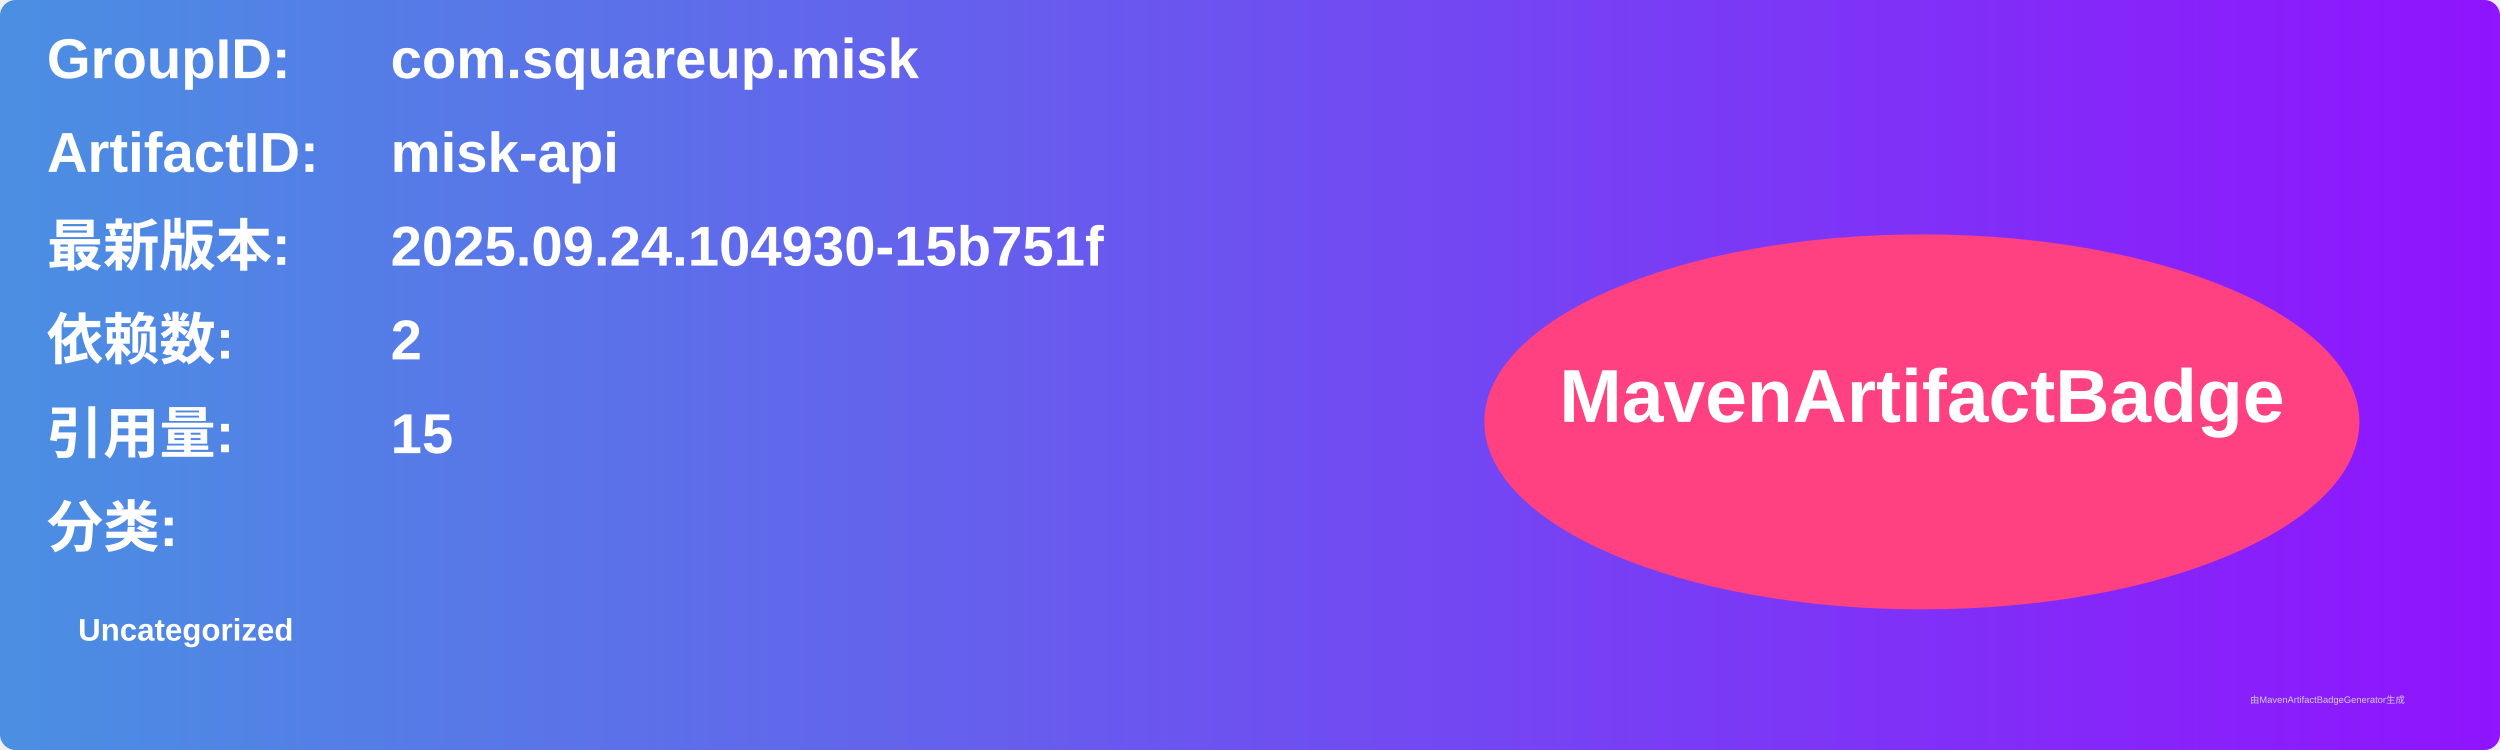
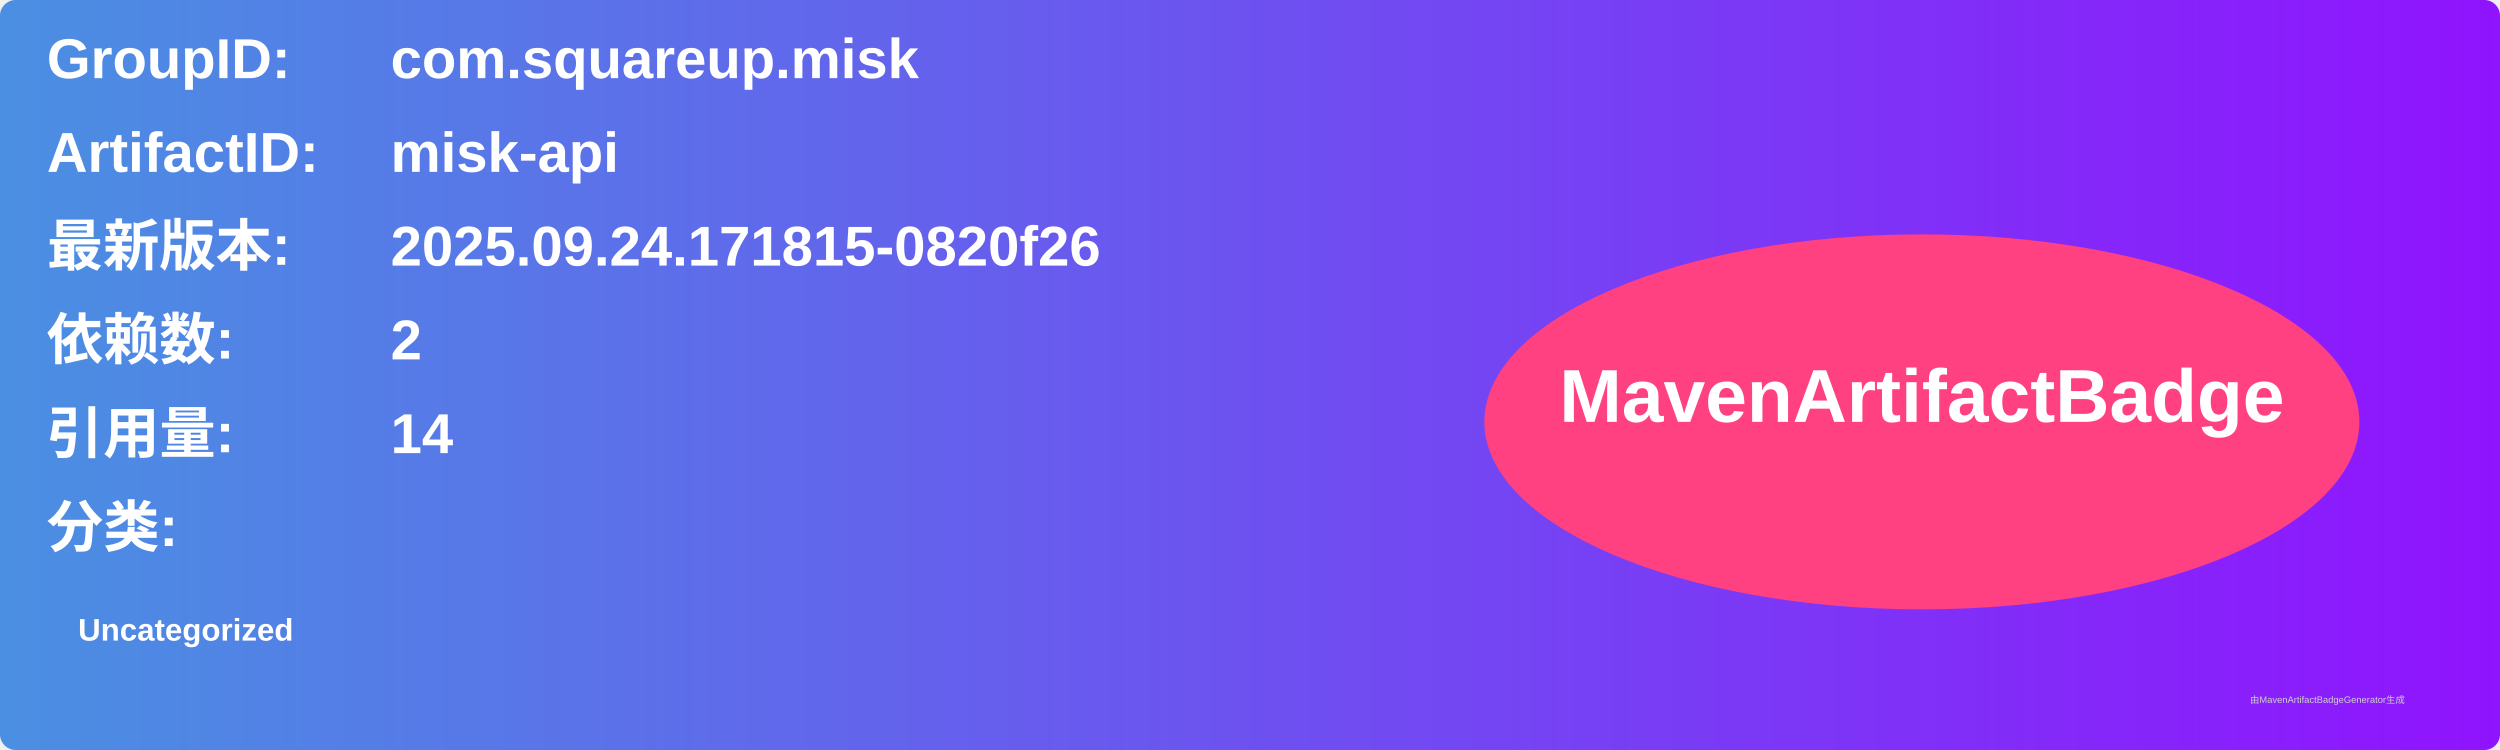
<svg xmlns="http://www.w3.org/2000/svg" width="800" height="240" viewBox="0 0 800 240">
  <linearGradient id="grad" x1="0%" y1="0%" x2="100%" y2="0%">
    <stop offset="0%" stop-color="#4a90e2" />
    <stop offset="100%" stop-color="#9013fe" />
  </linearGradient>
  <rect width="100%" height="100%" rx="5" ry="5" fill="url(#grad)" />
  <g transform="translate(15, 15)">
    <text x="0" y="10" font-family="Arial" font-size="18" fill="white" font-weight="bold" width="260">GroupID:</text>
    <text x="110" y="10" font-family="Arial" font-size="18" fill="white" font-weight="bold" width="460">com.squareup.misk</text>
    <text x="0" y="40" font-family="Arial" font-size="18" fill="white" font-weight="bold" width="260">ArtifactID:</text>
    <text x="110" y="40" font-family="Arial" font-size="18" fill="white" font-weight="bold" width="460">misk-api</text>
    <text x="0" y="70" font-family="Arial" font-size="18" fill="white" font-weight="bold">最新版本:</text>
    <text x="110" y="70" font-family="Arial" font-size="18" fill="white" font-weight="bold">
-       <tspan font-weight="bold">2025.09.24.104930-15b751f</tspan>
+       <tspan font-weight="bold">2025.09.24.171815-0820f26</tspan>
    </text>
    <text x="0" y="100" font-family="Arial" font-size="18" fill="white" font-weight="bold">依赖数: </text>
    <text x="110" y="100" font-family="Arial" font-size="18" fill="white">
      <tspan font-weight="bold">2</tspan>
    </text>
    <text x="0" y="130" font-family="Arial" font-size="18" fill="white" font-weight="bold">引用量: </text>
    <text x="110" y="130" font-family="Arial" font-size="18" fill="white">
-       <tspan font-weight="bold">15</tspan>
+       <tspan font-weight="bold">14</tspan>
    </text>
    <text x="0" y="160" font-family="Arial" font-size="18" fill="white" font-weight="bold">分类:</text>
    <text x="10" y="190" font-family="Arial" font-size="10" fill="white">
      <tspan font-weight="bold">Uncategorized</tspan>
    </text>
    <ellipse cx="600" cy="120" rx="140" ry="60" fill="#ff4081" />
    <text x="600" y="120" text-anchor="middle" font-family="Arial" font-size="24" fill="white" font-weight="bold">MavenArtifactBadge</text>
  </g>
  <text x="720" y="225" font-family="Arial" font-size="3" fill="#d0d0d0">由MavenArtifactBadgeGenerator生成</text>
</svg>
